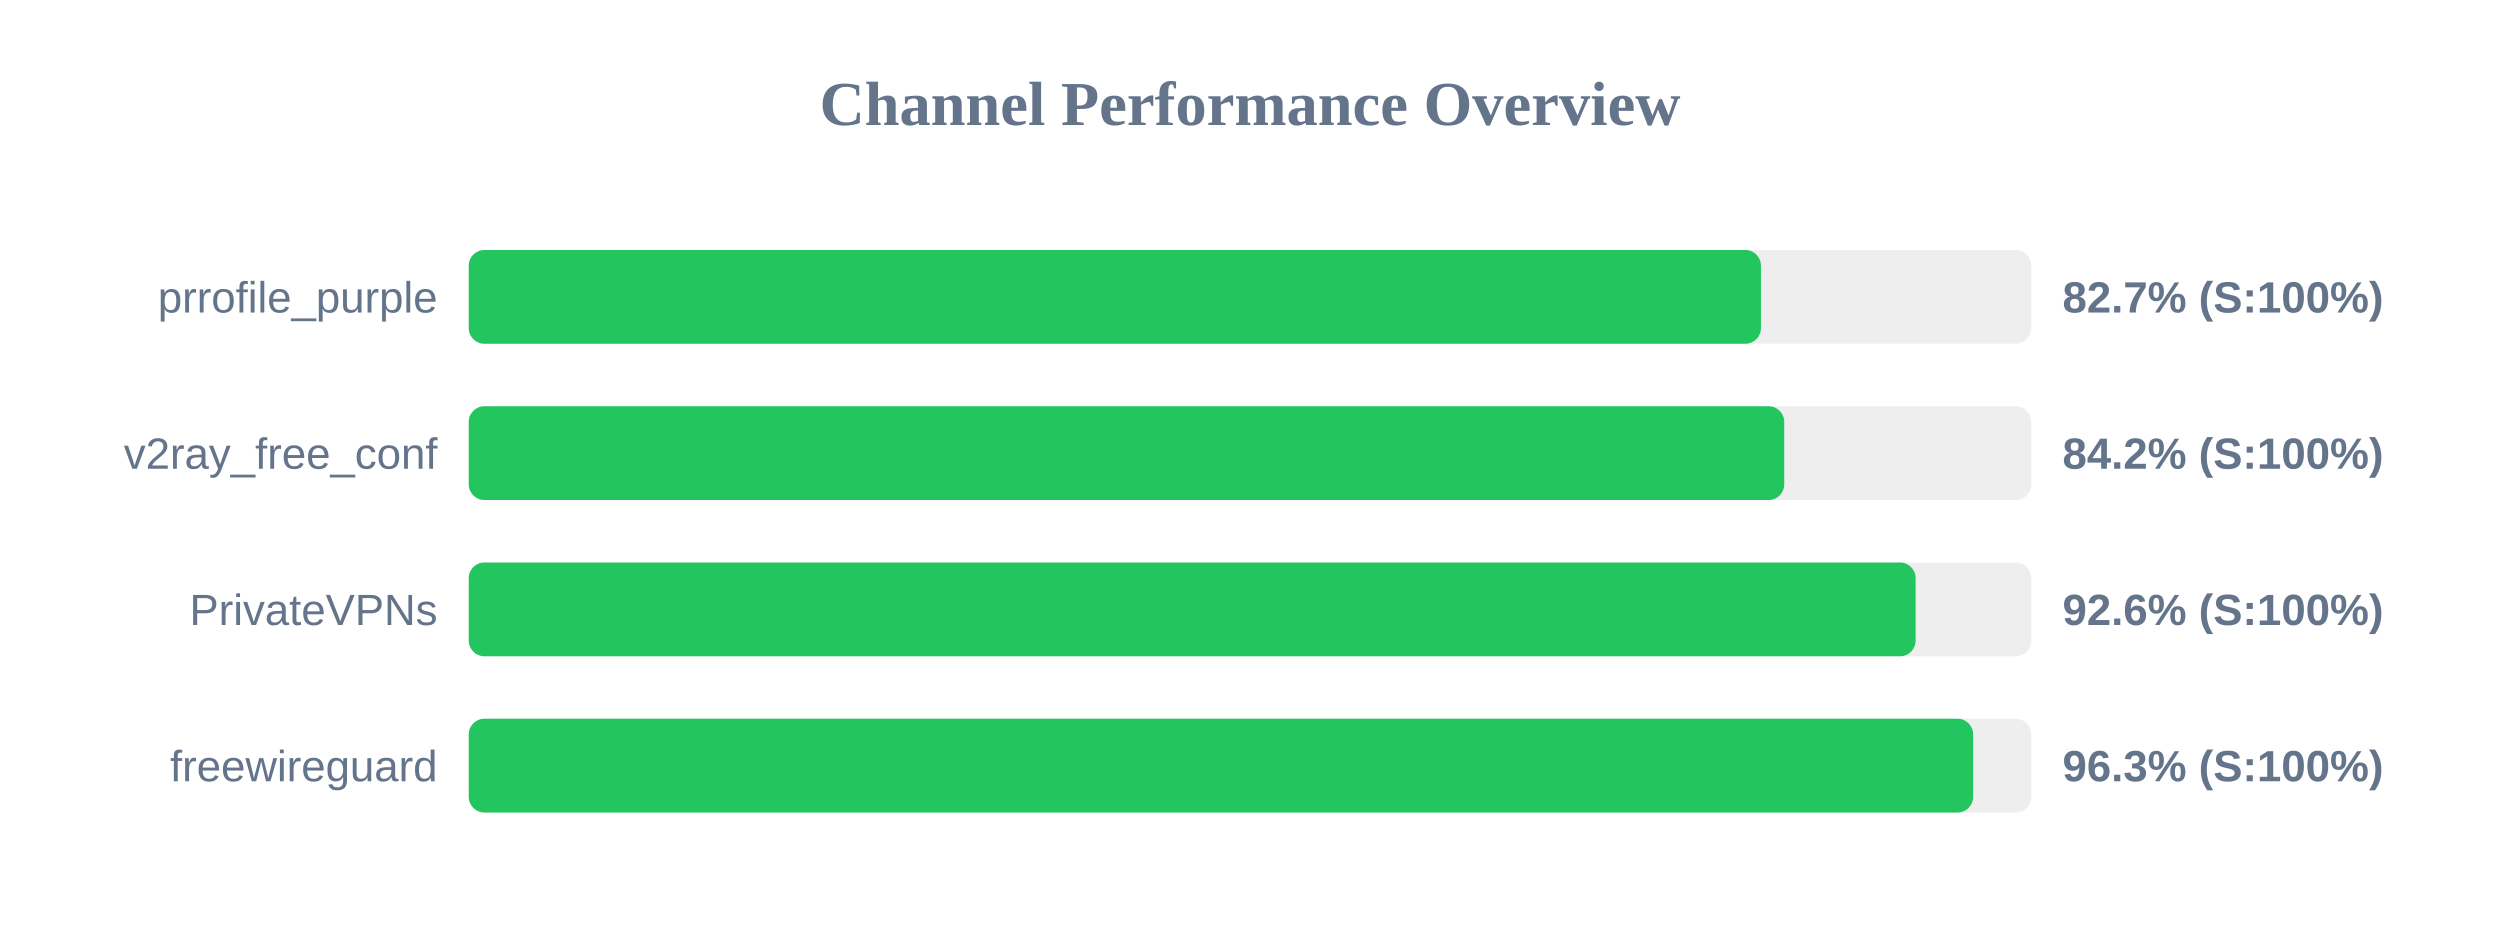
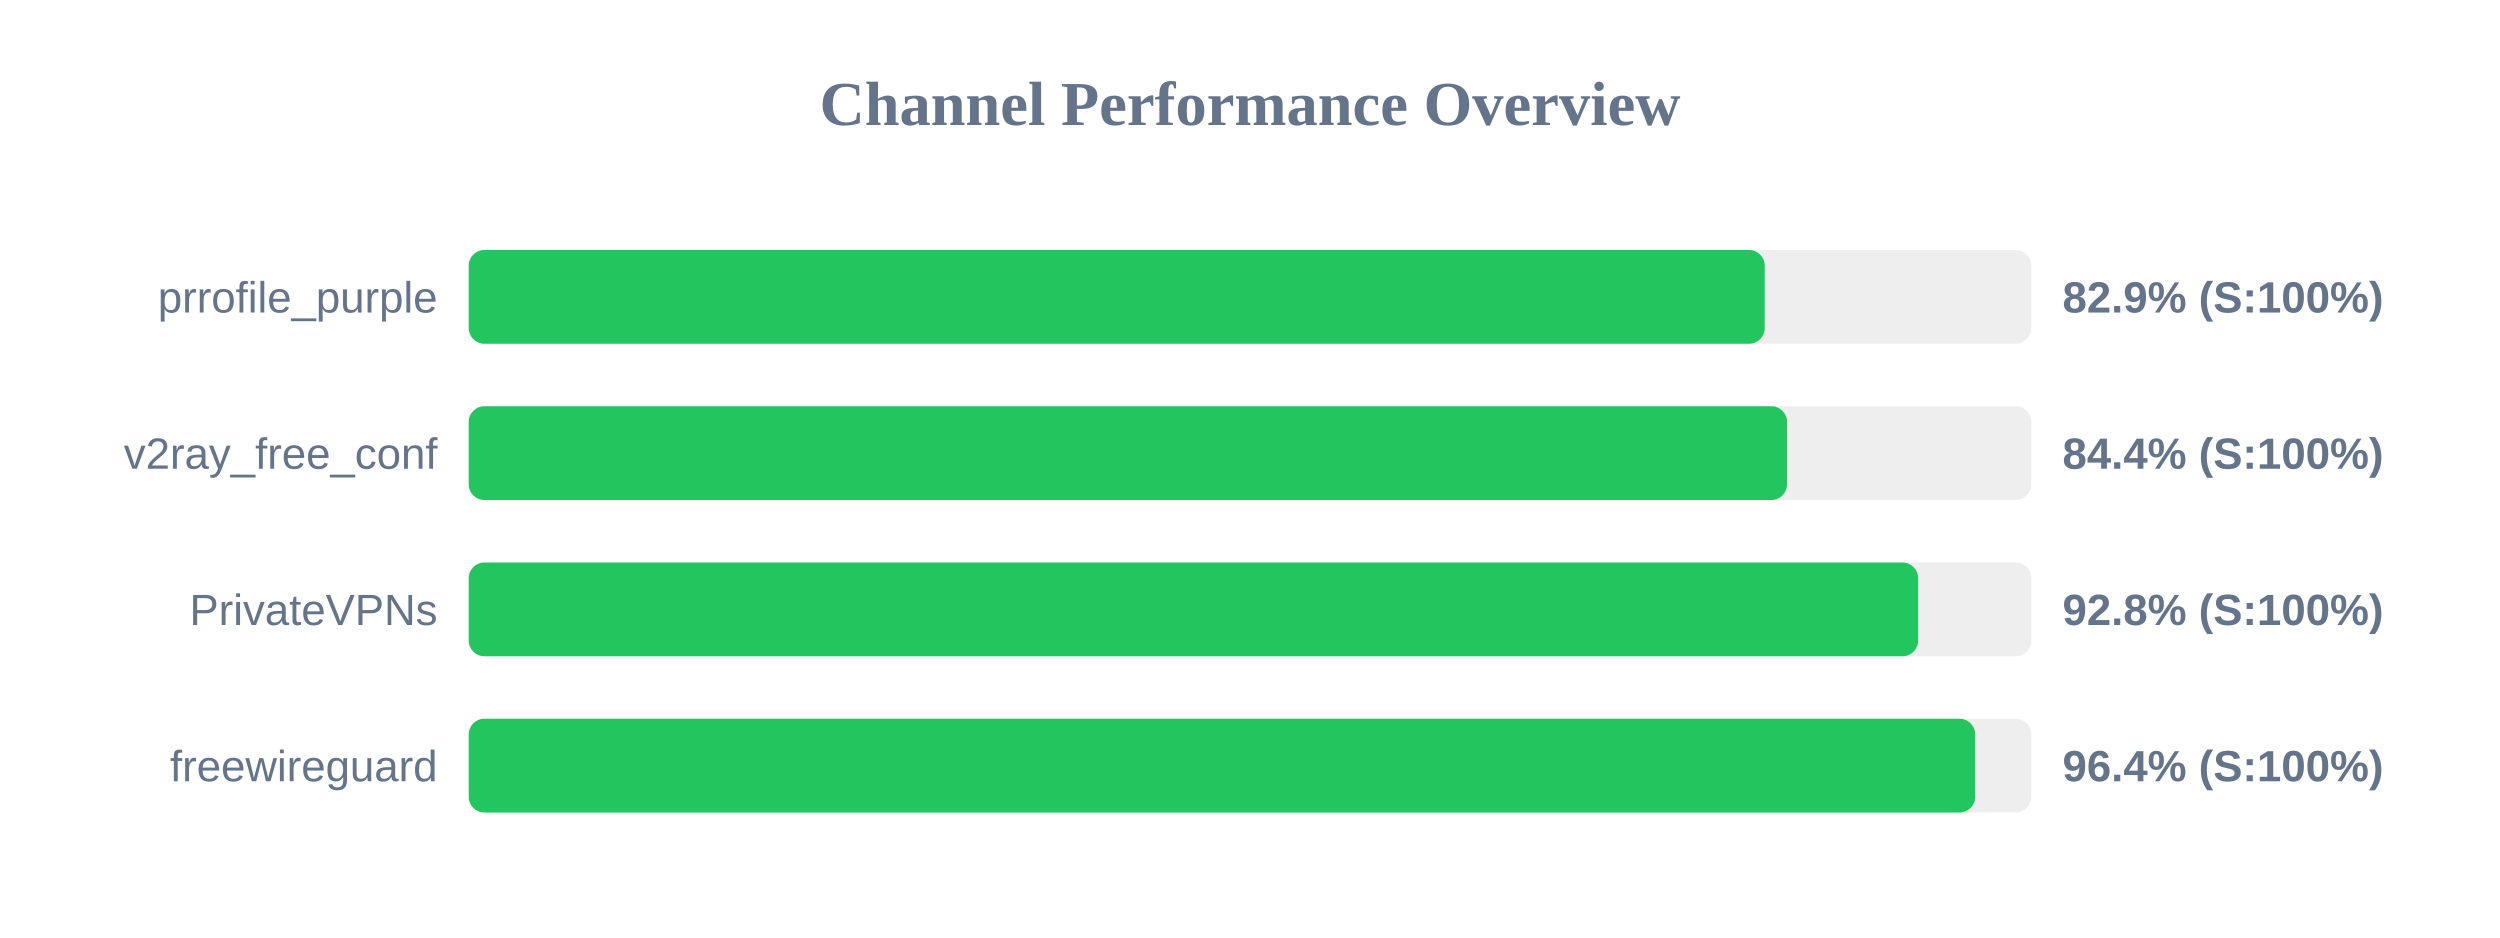
<svg xmlns="http://www.w3.org/2000/svg" width="800" height="300" version="1.1">
  <style>
        .row { font: 14px Arial; fill: #64748b; }
        .score { font: bold 14px Arial; fill: #64748b; }
    </style>
  <text x="400" y="40" text-anchor="middle" font-size="20px" font-weight="bold" fill="#64748b">Channel Performance Overview</text>
  <rect x="150" y="80" width="500" height="30" fill="#eee" rx="5" />
-   <rect x="150" y="80" width="413.5" height="30" fill="#22c55e" rx="5" />
+   <rect x="150" y="80" width="414.7" height="30" fill="#22c55e" rx="5" />
  <text x="140" y="100" text-anchor="end" class="row">prrofile_purple</text>
-   <text x="660" y="100" text-anchor="start" class="score">82.7% (S:100%)</text>
+   <text x="660" y="100" text-anchor="start" class="score">82.9% (S:100%)</text>
  <rect x="150" y="130" width="500" height="30" fill="#eee" rx="5" />
-   <rect x="150" y="130" width="420.95" height="30" fill="#22c55e" rx="5" />
+   <rect x="150" y="130" width="421.85" height="30" fill="#22c55e" rx="5" />
  <text x="140" y="150" text-anchor="end" class="row">v2ray_free_conf</text>
-   <text x="660" y="150" text-anchor="start" class="score">84.2% (S:100%)</text>
+   <text x="660" y="150" text-anchor="start" class="score">84.4% (S:100%)</text>
  <rect x="150" y="180" width="500" height="30" fill="#eee" rx="5" />
-   <rect x="150" y="180" width="463.0" height="30" fill="#22c55e" rx="5" />
+   <rect x="150" y="180" width="463.8" height="30" fill="#22c55e" rx="5" />
  <text x="140" y="200" text-anchor="end" class="row">PrivateVPNs</text>
-   <text x="660" y="200" text-anchor="start" class="score">92.6% (S:100%)</text>
+   <text x="660" y="200" text-anchor="start" class="score">92.8% (S:100%)</text>
  <rect x="150" y="230" width="500" height="30" fill="#eee" rx="5" />
-   <rect x="150" y="230" width="481.4" height="30" fill="#22c55e" rx="5" />
+   <rect x="150" y="230" width="482.05" height="30" fill="#22c55e" rx="5" />
  <text x="140" y="250" text-anchor="end" class="row">freewireguard</text>
-   <text x="660" y="250" text-anchor="start" class="score">96.3% (S:100%)</text>
+   <text x="660" y="250" text-anchor="start" class="score">96.4% (S:100%)</text>
</svg>
